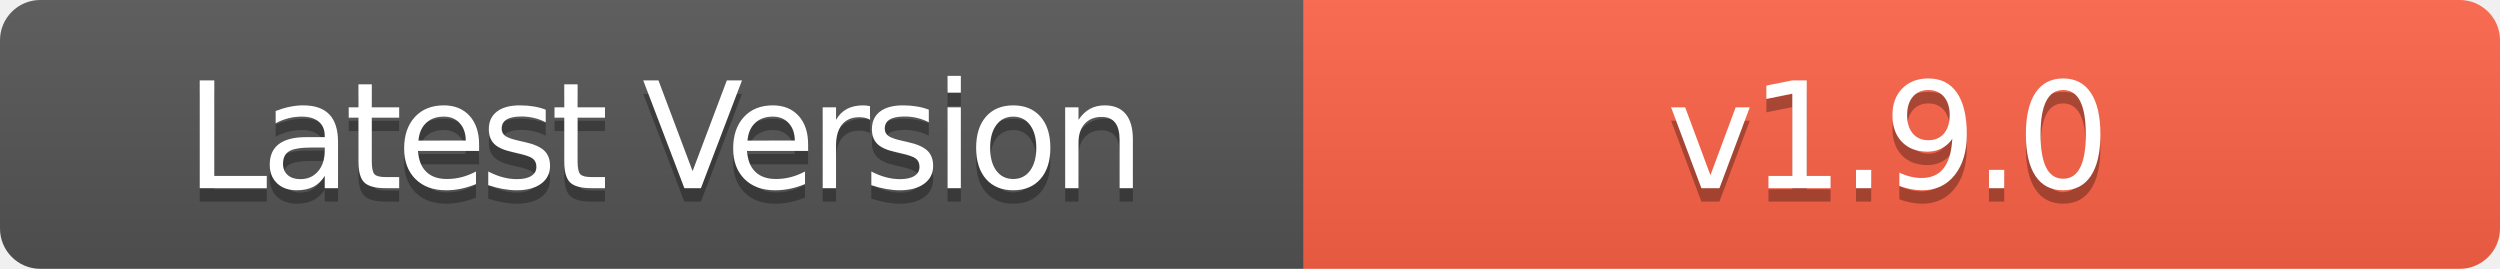
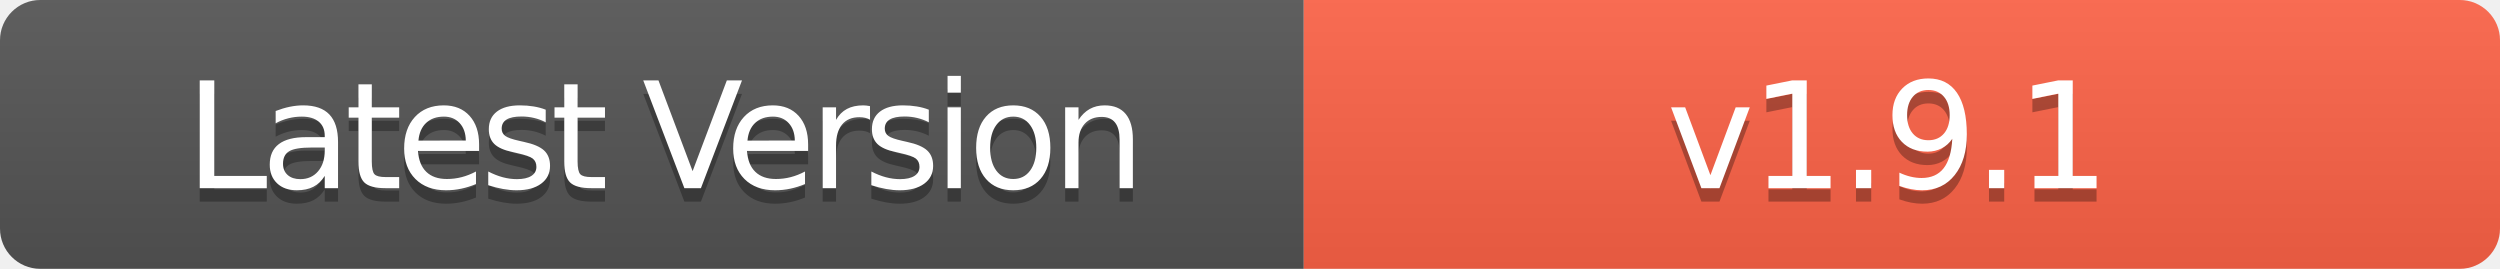
- <svg xmlns="http://www.w3.org/2000/svg" width="186" height="20" role="img" aria-label="Latest Version: v1.9.0">
+ <svg xmlns="http://www.w3.org/2000/svg" width="186" height="20" role="img" aria-label="Latest Version: v1.9.1">
  <linearGradient id="s" x2="0" y2="100%">
    <stop offset="0" stop-color="#bbb" stop-opacity=".1" />
    <stop offset="1" stop-opacity=".1" />
  </linearGradient>
  <clipPath id="r">
    <rect width="186" height="20" rx="3" fill="#fff" />
  </clipPath>
  <g clip-path="url(#r)">
    <rect width="97" height="20" fill="#555" />
    <rect x="97" width="89" height="20" fill="#FF6347" />
    <rect width="186" height="20" fill="url(#s)" />
  </g>
  <g fill="#fff" text-anchor="middle" font-family="Verdana,Geneva,DejaVu Sans,sans-serif" text-rendering="geometricPrecision" font-size="110">
    <text aria-hidden="true" x="495" y="150" fill="#010101" fill-opacity=".3" transform="scale(.1)" textLength="700" style="letter-spacing: -5;">Latest Version</text>
    <text x="495" y="140" transform="scale(.1)" fill="#fff" textLength="700" style="letter-spacing: -5;">Latest Version</text>
-     <text aria-hidden="true" x="1405" y="150" fill="#010101" fill-opacity=".3" transform="scale(.1)" textLength="600" style="letter-spacing: -3;">v1.9.0</text>
-     <text x="1405" y="140" transform="scale(.1)" fill="#fff" textLength="600" style="letter-spacing: -3;">v1.9.0</text>
+     <text aria-hidden="true" x="1405" y="150" fill="#010101" fill-opacity=".3" transform="scale(.1)" textLength="600" style="letter-spacing: -3;">v1.9.1</text>
+     <text x="1405" y="140" transform="scale(.1)" fill="#fff" textLength="600" style="letter-spacing: -3;">v1.9.1</text>
  </g>
</svg>
